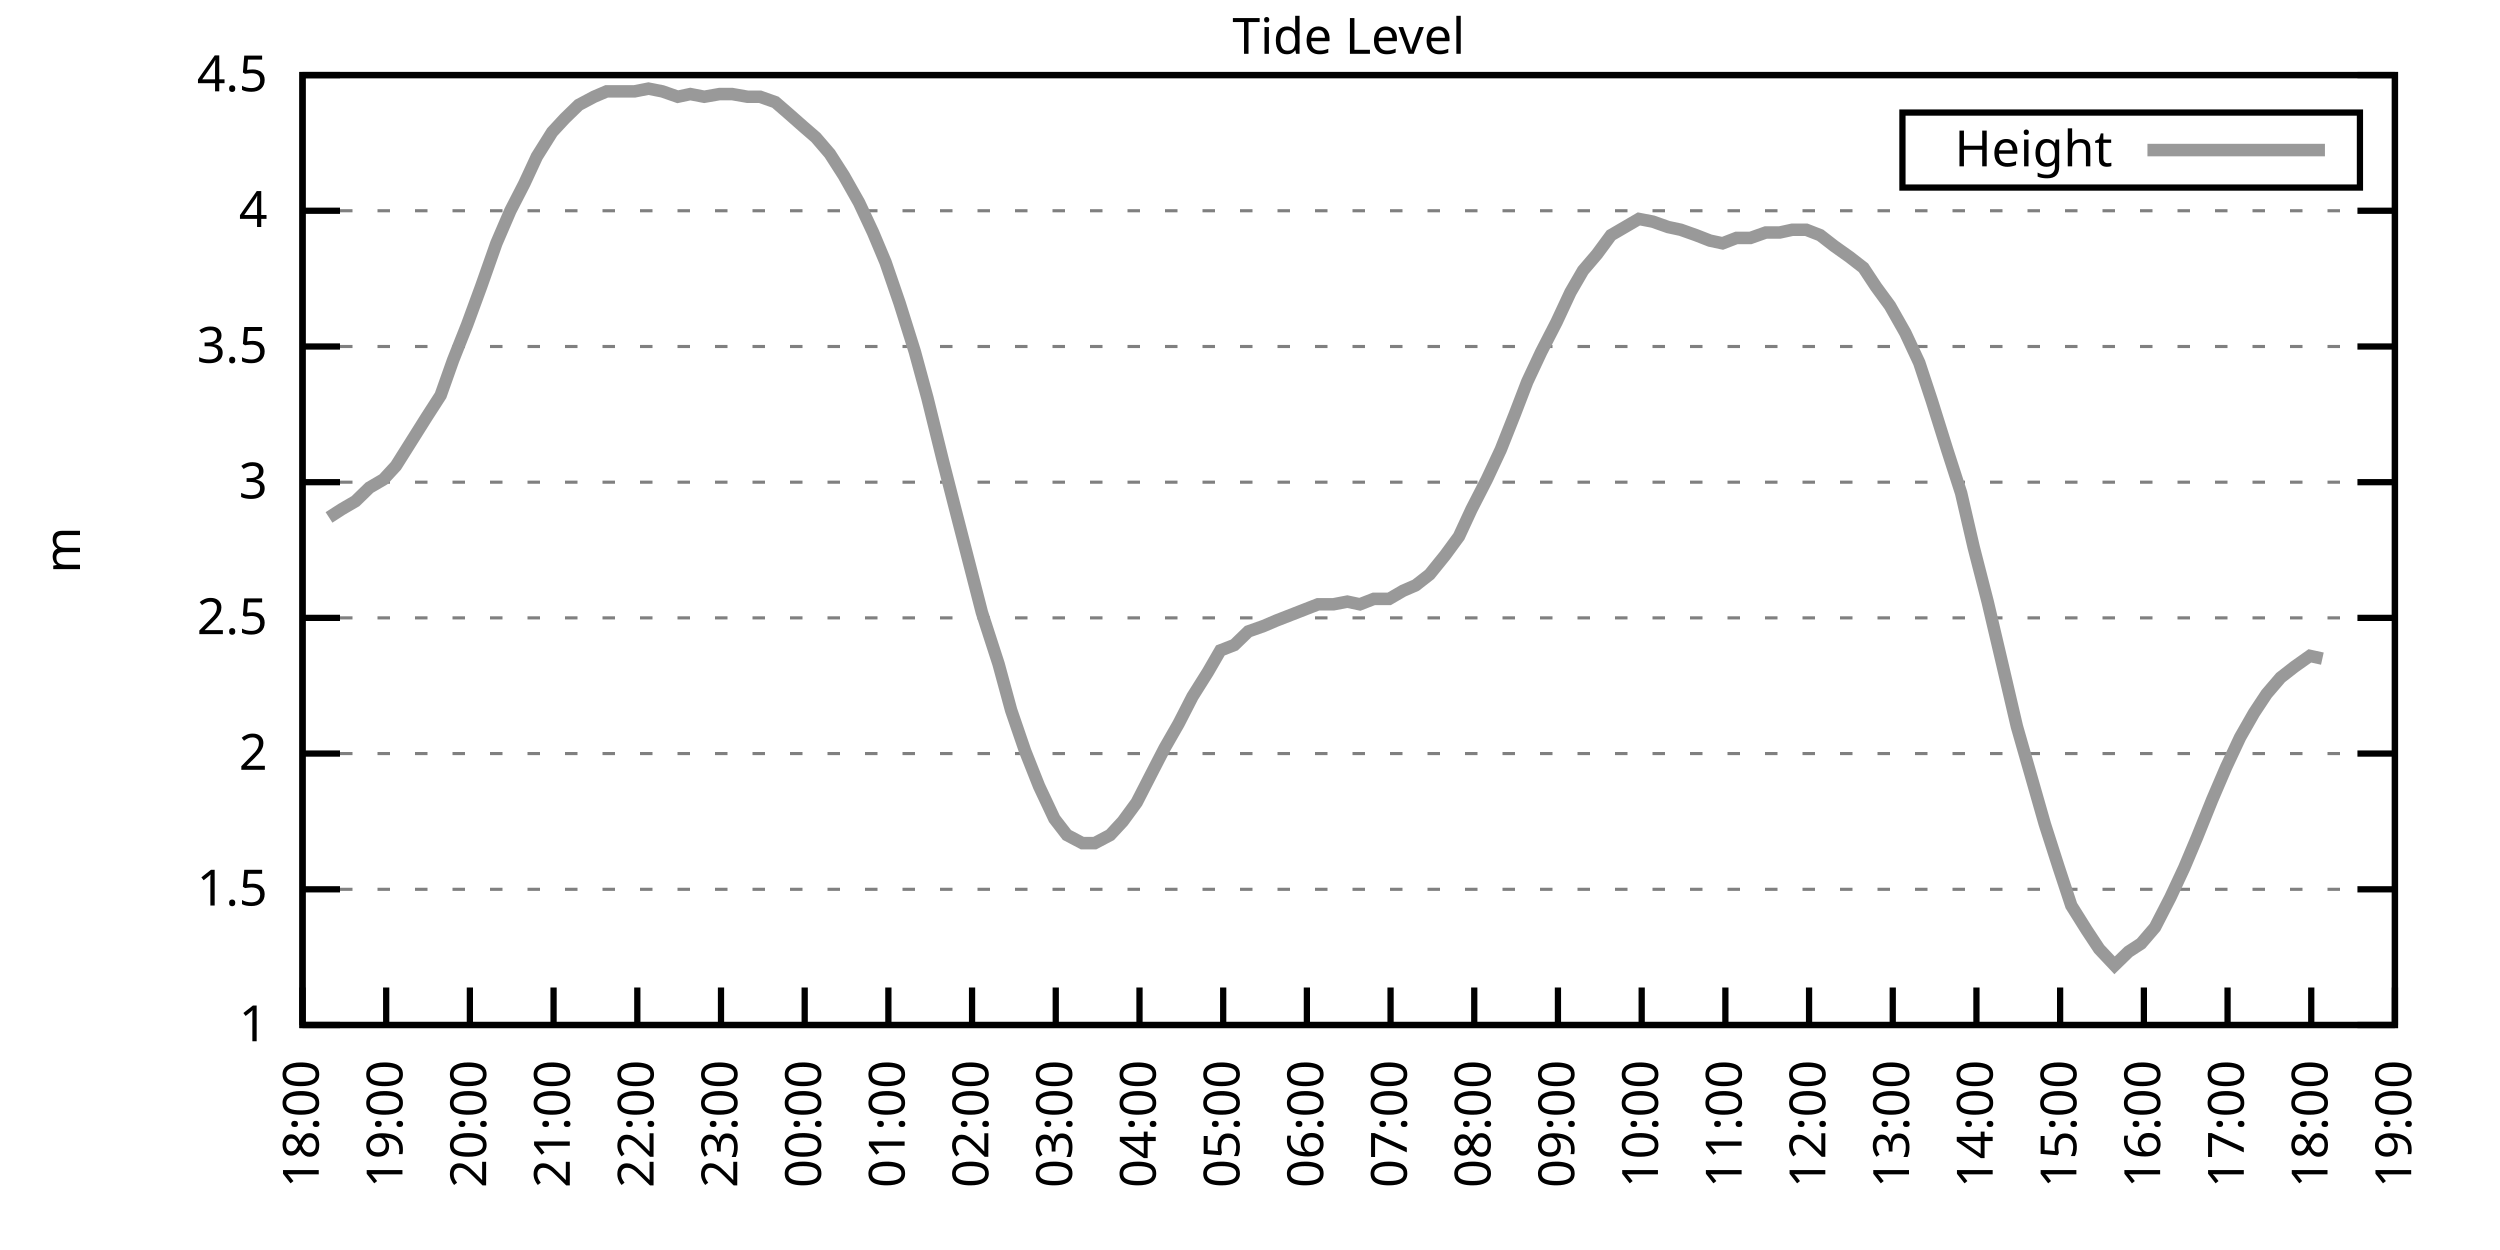
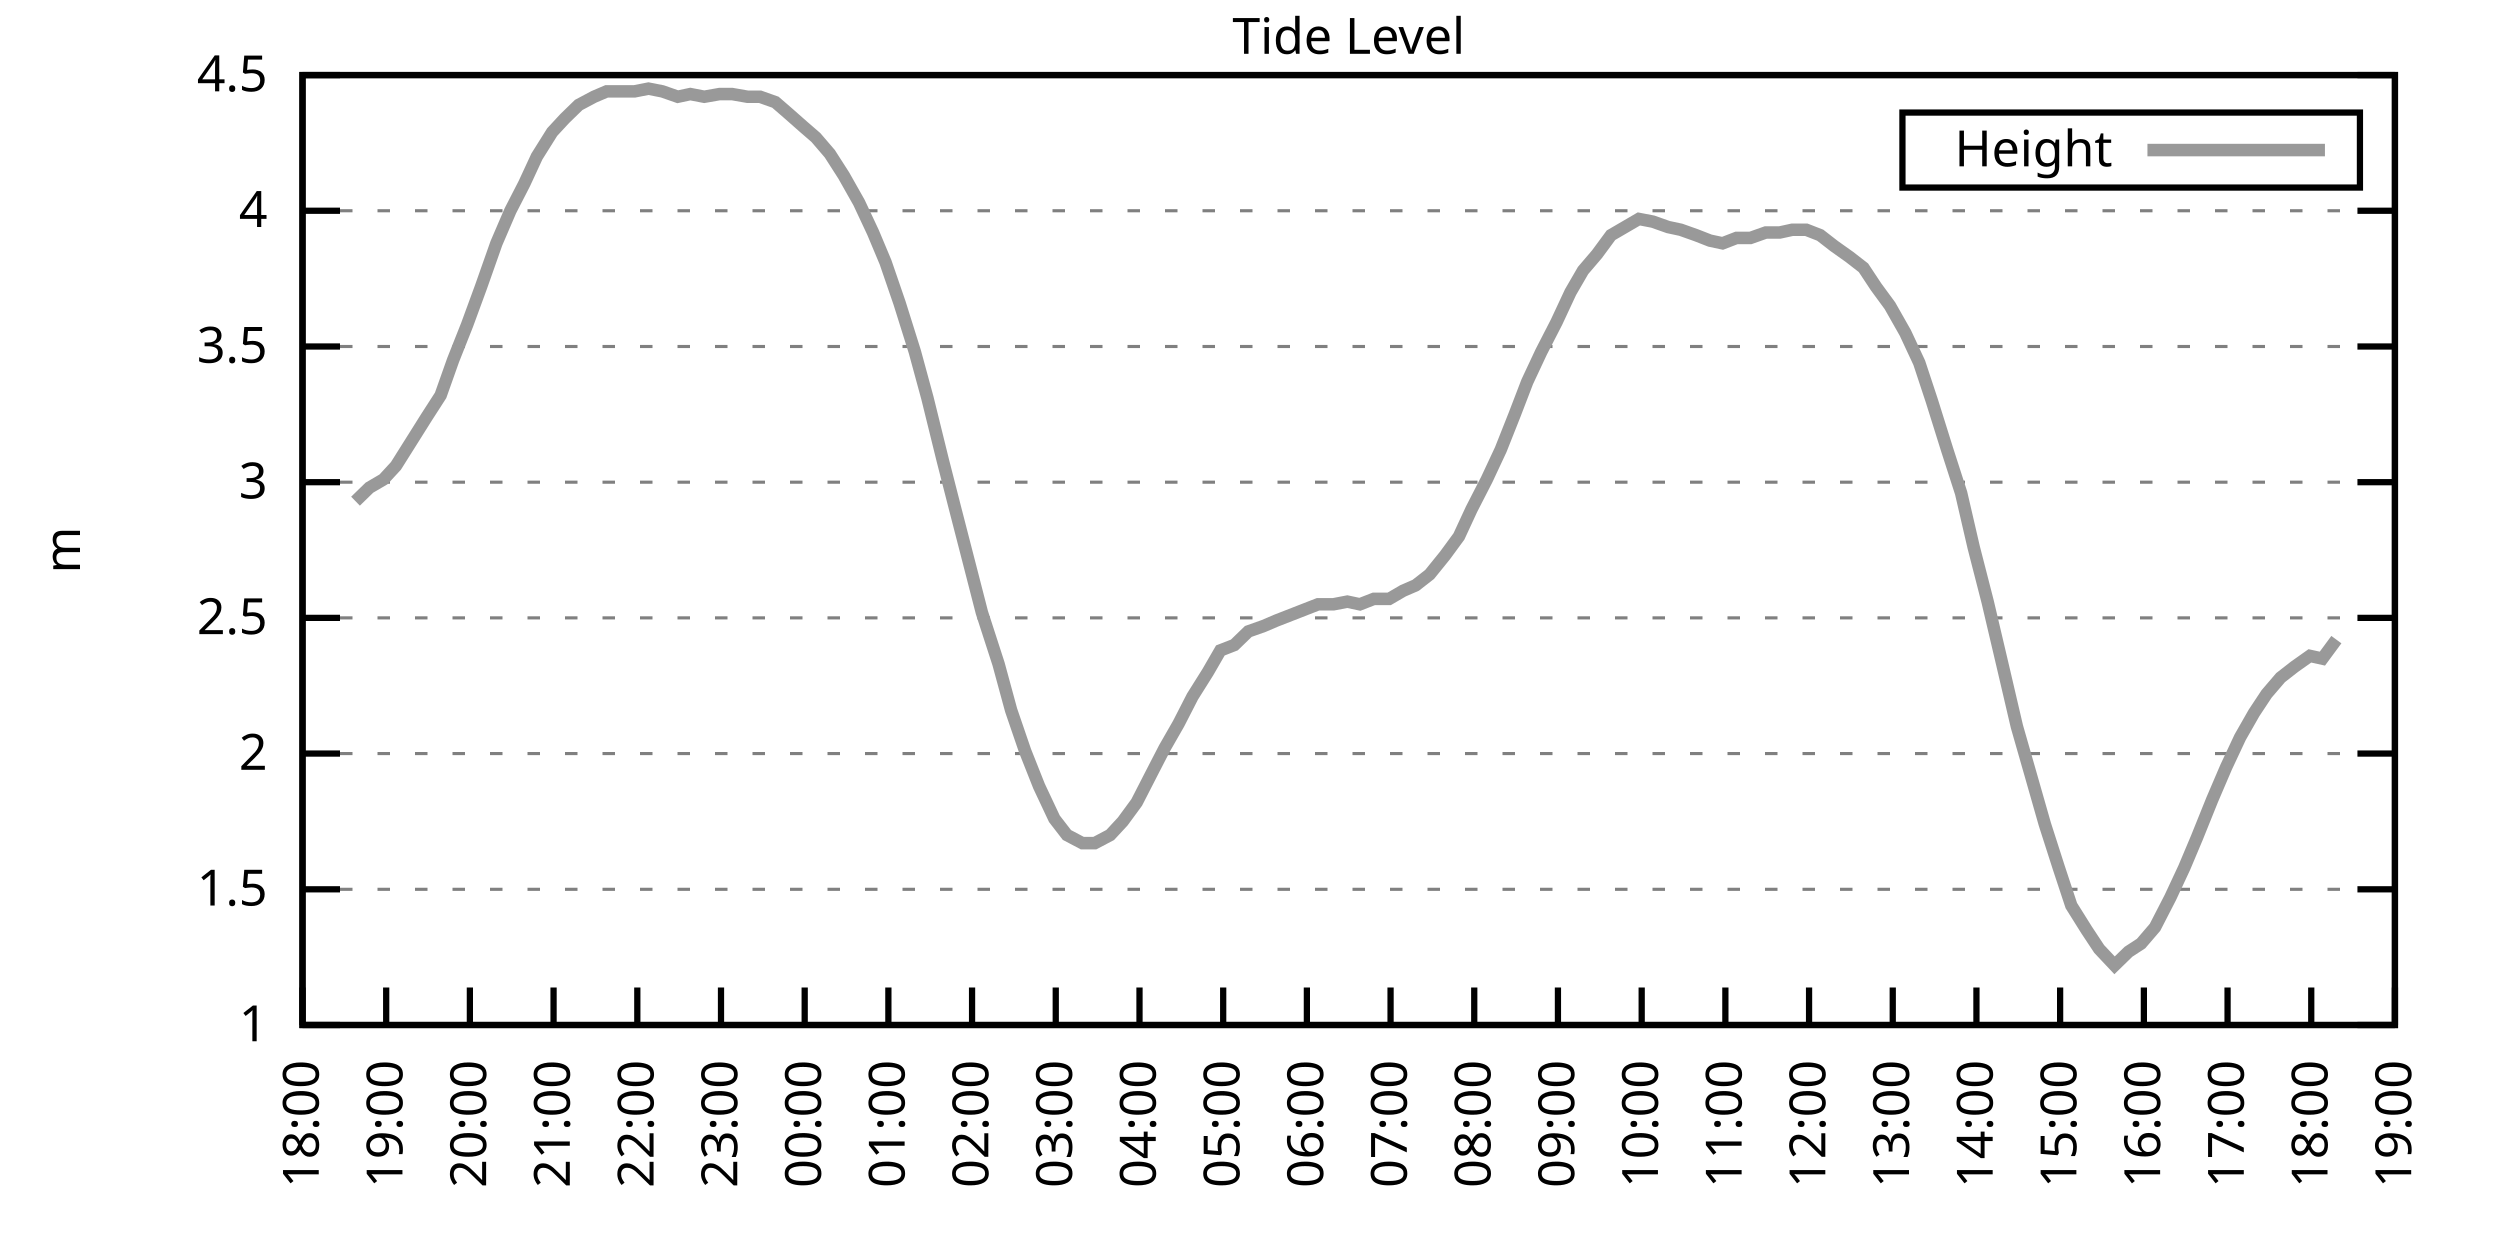
<svg xmlns="http://www.w3.org/2000/svg" xmlns:xlink="http://www.w3.org/1999/xlink" width="400" height="200" viewBox="0 0 400 200">
  <g id="gnuplot_canvas">
    <rect x="0" y="0" width="400" height="200" fill="none" />
    <defs>
      <circle id="gpDot" r="0.5" stroke-width="0.5" stroke="currentColor" />
      <path id="gpPt0" stroke-width="0.333" stroke="currentColor" d="M-1,0 h2 M0,-1 v2" />
      <path id="gpPt1" stroke-width="0.333" stroke="currentColor" d="M-1,-1 L1,1 M1,-1 L-1,1" />
      <path id="gpPt2" stroke-width="0.333" stroke="currentColor" d="M-1,0 L1,0 M0,-1 L0,1 M-1,-1 L1,1 M-1,1 L1,-1" />
      <rect id="gpPt3" stroke-width="0.333" stroke="currentColor" x="-1" y="-1" width="2" height="2" />
      <rect id="gpPt4" stroke-width="0.333" stroke="currentColor" fill="currentColor" x="-1" y="-1" width="2" height="2" />
      <circle id="gpPt5" stroke-width="0.333" stroke="currentColor" cx="0" cy="0" r="1" />
      <use xlink:href="#gpPt5" id="gpPt6" fill="currentColor" stroke="none" />
      <path id="gpPt7" stroke-width="0.333" stroke="currentColor" d="M0,-1.33 L-1.33,0.67 L1.33,0.67 z" />
      <use xlink:href="#gpPt7" id="gpPt8" fill="currentColor" stroke="none" />
      <use xlink:href="#gpPt7" id="gpPt9" stroke="currentColor" transform="rotate(180)" />
      <use xlink:href="#gpPt9" id="gpPt10" fill="currentColor" stroke="none" />
      <use xlink:href="#gpPt3" id="gpPt11" stroke="currentColor" transform="rotate(45)" />
      <use xlink:href="#gpPt11" id="gpPt12" fill="currentColor" stroke="none" />
      <path id="gpPt13" stroke-width="0.333" stroke="currentColor" d="M0,1.330 L1.265,0.411 L0.782,-1.067 L-0.782,-1.076 L-1.265,0.411 z" />
      <use xlink:href="#gpPt13" id="gpPt14" fill="currentColor" stroke="none" />
      <filter id="textbox" filterUnits="objectBoundingBox" x="0" y="0" height="1" width="1">
        <feFlood flood-color="white" flood-opacity="1" result="bgnd" />
        <feComposite in="SourceGraphic" in2="bgnd" operator="atop" />
      </filter>
      <filter id="greybox" filterUnits="objectBoundingBox" x="0" y="0" height="1" width="1">
        <feFlood flood-color="lightgrey" flood-opacity="1" result="grey" />
        <feComposite in="SourceGraphic" in2="grey" operator="atop" />
      </filter>
    </defs>
    <g fill="none" color="white" stroke="currentColor" stroke-width="1.00" stroke-linecap="butt" stroke-linejoin="miter">
</g>
    <g fill="none" color="black" stroke="currentColor" stroke-width="1.00" stroke-linecap="butt" stroke-linejoin="miter">
      <g stroke="none" shape-rendering="crispEdges">
        <polygon fill="rgb(255, 255, 255)" points="48.40,164.00 383.18,164.00 383.18,12.02 48.40,12.02 " />
      </g>
    </g>
    <g fill="none" color="black" stroke="currentColor" stroke-width="1.00" stroke-linecap="butt" stroke-linejoin="miter">
</g>
    <g fill="none" color="black" stroke="black" stroke-width="0.50" stroke-linecap="butt" stroke-linejoin="miter">
</g>
    <g fill="none" color="gray" stroke="currentColor" stroke-width="0.50" stroke-linecap="butt" stroke-linejoin="miter">
      <path stroke="gray" stroke-dasharray="2,4" class="gridline" d="M48.40,164.00 L383.19,164.00  " />
    </g>
    <g fill="none" color="gray" stroke="gray" stroke-width="1.00" stroke-linecap="butt" stroke-linejoin="miter">
</g>
    <g fill="none" color="black" stroke="currentColor" stroke-width="1.00" stroke-linecap="butt" stroke-linejoin="miter">
      <path stroke="black" d="M48.40,164.00 L54.40,164.00 M383.19,164.00 L377.19,164.00  " />
      <g transform="translate(42.80,166.60)" stroke="none" fill="black" font-family="Sans" font-size="8.00" text-anchor="end">
        <text>
          <tspan font-family="Sans"> 1</tspan>
        </text>
      </g>
    </g>
    <g fill="none" color="black" stroke="currentColor" stroke-width="1.00" stroke-linecap="butt" stroke-linejoin="miter">
</g>
    <g fill="none" color="black" stroke="black" stroke-width="0.50" stroke-linecap="butt" stroke-linejoin="miter">
</g>
    <g fill="none" color="gray" stroke="currentColor" stroke-width="0.50" stroke-linecap="butt" stroke-linejoin="miter">
      <path stroke="gray" stroke-dasharray="2,4" class="gridline" d="M48.40,142.29 L383.19,142.29  " />
    </g>
    <g fill="none" color="gray" stroke="gray" stroke-width="1.00" stroke-linecap="butt" stroke-linejoin="miter">
</g>
    <g fill="none" color="black" stroke="currentColor" stroke-width="1.00" stroke-linecap="butt" stroke-linejoin="miter">
      <path stroke="black" d="M48.40,142.29 L54.40,142.29 M383.19,142.29 L377.19,142.29  " />
      <g transform="translate(42.80,144.89)" stroke="none" fill="black" font-family="Sans" font-size="8.00" text-anchor="end">
        <text>
          <tspan font-family="Sans"> 1.5</tspan>
        </text>
      </g>
    </g>
    <g fill="none" color="black" stroke="currentColor" stroke-width="1.00" stroke-linecap="butt" stroke-linejoin="miter">
</g>
    <g fill="none" color="black" stroke="black" stroke-width="0.50" stroke-linecap="butt" stroke-linejoin="miter">
</g>
    <g fill="none" color="gray" stroke="currentColor" stroke-width="0.50" stroke-linecap="butt" stroke-linejoin="miter">
      <path stroke="gray" stroke-dasharray="2,4" class="gridline" d="M48.40,120.57 L383.19,120.57  " />
    </g>
    <g fill="none" color="gray" stroke="gray" stroke-width="1.00" stroke-linecap="butt" stroke-linejoin="miter">
</g>
    <g fill="none" color="black" stroke="currentColor" stroke-width="1.00" stroke-linecap="butt" stroke-linejoin="miter">
      <path stroke="black" d="M48.40,120.57 L54.40,120.57 M383.19,120.57 L377.19,120.57  " />
      <g transform="translate(42.80,123.17)" stroke="none" fill="black" font-family="Sans" font-size="8.00" text-anchor="end">
        <text>
          <tspan font-family="Sans"> 2</tspan>
        </text>
      </g>
    </g>
    <g fill="none" color="black" stroke="currentColor" stroke-width="1.00" stroke-linecap="butt" stroke-linejoin="miter">
</g>
    <g fill="none" color="black" stroke="black" stroke-width="0.50" stroke-linecap="butt" stroke-linejoin="miter">
</g>
    <g fill="none" color="gray" stroke="currentColor" stroke-width="0.50" stroke-linecap="butt" stroke-linejoin="miter">
      <path stroke="gray" stroke-dasharray="2,4" class="gridline" d="M48.40,98.86 L383.19,98.86  " />
    </g>
    <g fill="none" color="gray" stroke="gray" stroke-width="1.00" stroke-linecap="butt" stroke-linejoin="miter">
</g>
    <g fill="none" color="black" stroke="currentColor" stroke-width="1.00" stroke-linecap="butt" stroke-linejoin="miter">
      <path stroke="black" d="M48.40,98.86 L54.40,98.86 M383.19,98.86 L377.19,98.86  " />
      <g transform="translate(42.80,101.46)" stroke="none" fill="black" font-family="Sans" font-size="8.00" text-anchor="end">
        <text>
          <tspan font-family="Sans"> 2.5</tspan>
        </text>
      </g>
    </g>
    <g fill="none" color="black" stroke="currentColor" stroke-width="1.00" stroke-linecap="butt" stroke-linejoin="miter">
</g>
    <g fill="none" color="black" stroke="black" stroke-width="0.50" stroke-linecap="butt" stroke-linejoin="miter">
</g>
    <g fill="none" color="gray" stroke="currentColor" stroke-width="0.50" stroke-linecap="butt" stroke-linejoin="miter">
      <path stroke="gray" stroke-dasharray="2,4" class="gridline" d="M48.40,77.15 L383.19,77.15  " />
    </g>
    <g fill="none" color="gray" stroke="gray" stroke-width="1.00" stroke-linecap="butt" stroke-linejoin="miter">
</g>
    <g fill="none" color="black" stroke="currentColor" stroke-width="1.00" stroke-linecap="butt" stroke-linejoin="miter">
      <path stroke="black" d="M48.40,77.15 L54.40,77.15 M383.19,77.15 L377.19,77.15  " />
      <g transform="translate(42.80,79.75)" stroke="none" fill="black" font-family="Sans" font-size="8.00" text-anchor="end">
        <text>
          <tspan font-family="Sans"> 3</tspan>
        </text>
      </g>
    </g>
    <g fill="none" color="black" stroke="currentColor" stroke-width="1.00" stroke-linecap="butt" stroke-linejoin="miter">
</g>
    <g fill="none" color="black" stroke="black" stroke-width="0.50" stroke-linecap="butt" stroke-linejoin="miter">
</g>
    <g fill="none" color="gray" stroke="currentColor" stroke-width="0.50" stroke-linecap="butt" stroke-linejoin="miter">
      <path stroke="gray" stroke-dasharray="2,4" class="gridline" d="M48.40,55.44 L383.19,55.44  " />
    </g>
    <g fill="none" color="gray" stroke="gray" stroke-width="1.00" stroke-linecap="butt" stroke-linejoin="miter">
</g>
    <g fill="none" color="black" stroke="currentColor" stroke-width="1.00" stroke-linecap="butt" stroke-linejoin="miter">
      <path stroke="black" d="M48.40,55.44 L54.40,55.44 M383.19,55.44 L377.19,55.44  " />
      <g transform="translate(42.80,58.04)" stroke="none" fill="black" font-family="Sans" font-size="8.00" text-anchor="end">
        <text>
          <tspan font-family="Sans"> 3.5</tspan>
        </text>
      </g>
    </g>
    <g fill="none" color="black" stroke="currentColor" stroke-width="1.00" stroke-linecap="butt" stroke-linejoin="miter">
</g>
    <g fill="none" color="black" stroke="black" stroke-width="0.50" stroke-linecap="butt" stroke-linejoin="miter">
</g>
    <g fill="none" color="gray" stroke="currentColor" stroke-width="0.50" stroke-linecap="butt" stroke-linejoin="miter">
      <path stroke="gray" stroke-dasharray="2,4" class="gridline" d="M48.40,33.72 L383.19,33.72  " />
    </g>
    <g fill="none" color="gray" stroke="gray" stroke-width="1.00" stroke-linecap="butt" stroke-linejoin="miter">
</g>
    <g fill="none" color="black" stroke="currentColor" stroke-width="1.00" stroke-linecap="butt" stroke-linejoin="miter">
      <path stroke="black" d="M48.40,33.72 L54.40,33.72 M383.19,33.72 L377.19,33.72  " />
      <g transform="translate(42.80,36.32)" stroke="none" fill="black" font-family="Sans" font-size="8.00" text-anchor="end">
        <text>
          <tspan font-family="Sans"> 4</tspan>
        </text>
      </g>
    </g>
    <g fill="none" color="black" stroke="currentColor" stroke-width="1.00" stroke-linecap="butt" stroke-linejoin="miter">
</g>
    <g fill="none" color="black" stroke="black" stroke-width="0.50" stroke-linecap="butt" stroke-linejoin="miter">
</g>
    <g fill="none" color="gray" stroke="currentColor" stroke-width="0.50" stroke-linecap="butt" stroke-linejoin="miter">
      <path stroke="gray" stroke-dasharray="2,4" class="gridline" d="M48.40,12.01 L383.19,12.01  " />
    </g>
    <g fill="none" color="gray" stroke="gray" stroke-width="1.00" stroke-linecap="butt" stroke-linejoin="miter">
</g>
    <g fill="none" color="black" stroke="currentColor" stroke-width="1.00" stroke-linecap="butt" stroke-linejoin="miter">
      <path stroke="black" d="M48.40,12.01 L54.40,12.01 M383.19,12.01 L377.19,12.01  " />
      <g transform="translate(42.80,14.61)" stroke="none" fill="black" font-family="Sans" font-size="8.00" text-anchor="end">
        <text>
          <tspan font-family="Sans"> 4.5</tspan>
        </text>
      </g>
    </g>
    <g fill="none" color="black" stroke="currentColor" stroke-width="1.00" stroke-linecap="butt" stroke-linejoin="miter">
      <path stroke="black" d="M48.40,164.00 L48.40,158.00  " />
      <g transform="translate(51.00,169.60) rotate(270.00)" stroke="none" fill="black" font-family="Sans" font-size="8.00" text-anchor="end">
        <text>
          <tspan font-family="Sans">18:00</tspan>
        </text>
      </g>
    </g>
    <g fill="none" color="black" stroke="currentColor" stroke-width="1.00" stroke-linecap="butt" stroke-linejoin="miter">
      <path stroke="black" d="M61.79,164.00 L61.79,158.00  " />
      <g transform="translate(64.39,169.60) rotate(270.00)" stroke="none" fill="black" font-family="Sans" font-size="8.00" text-anchor="end">
        <text>
          <tspan font-family="Sans">19:00</tspan>
        </text>
      </g>
    </g>
    <g fill="none" color="black" stroke="currentColor" stroke-width="1.00" stroke-linecap="butt" stroke-linejoin="miter">
      <path stroke="black" d="M75.18,164.00 L75.18,158.00  " />
      <g transform="translate(77.78,169.60) rotate(270.00)" stroke="none" fill="black" font-family="Sans" font-size="8.00" text-anchor="end">
        <text>
          <tspan font-family="Sans">20:00</tspan>
        </text>
      </g>
    </g>
    <g fill="none" color="black" stroke="currentColor" stroke-width="1.00" stroke-linecap="butt" stroke-linejoin="miter">
      <path stroke="black" d="M88.57,164.00 L88.57,158.00  " />
      <g transform="translate(91.17,169.60) rotate(270.00)" stroke="none" fill="black" font-family="Sans" font-size="8.00" text-anchor="end">
        <text>
          <tspan font-family="Sans">21:00</tspan>
        </text>
      </g>
    </g>
    <g fill="none" color="black" stroke="currentColor" stroke-width="1.00" stroke-linecap="butt" stroke-linejoin="miter">
      <path stroke="black" d="M101.97,164.00 L101.97,158.00  " />
      <g transform="translate(104.57,169.60) rotate(270.00)" stroke="none" fill="black" font-family="Sans" font-size="8.00" text-anchor="end">
        <text>
          <tspan font-family="Sans">22:00</tspan>
        </text>
      </g>
    </g>
    <g fill="none" color="black" stroke="currentColor" stroke-width="1.00" stroke-linecap="butt" stroke-linejoin="miter">
      <path stroke="black" d="M115.36,164.00 L115.36,158.00  " />
      <g transform="translate(117.96,169.60) rotate(270.00)" stroke="none" fill="black" font-family="Sans" font-size="8.00" text-anchor="end">
        <text>
          <tspan font-family="Sans">23:00</tspan>
        </text>
      </g>
    </g>
    <g fill="none" color="black" stroke="currentColor" stroke-width="1.00" stroke-linecap="butt" stroke-linejoin="miter">
      <path stroke="black" d="M128.75,164.00 L128.75,158.00  " />
      <g transform="translate(131.35,169.60) rotate(270.00)" stroke="none" fill="black" font-family="Sans" font-size="8.00" text-anchor="end">
        <text>
          <tspan font-family="Sans">00:00</tspan>
        </text>
      </g>
    </g>
    <g fill="none" color="black" stroke="currentColor" stroke-width="1.00" stroke-linecap="butt" stroke-linejoin="miter">
      <path stroke="black" d="M142.14,164.00 L142.14,158.00  " />
      <g transform="translate(144.74,169.60) rotate(270.00)" stroke="none" fill="black" font-family="Sans" font-size="8.00" text-anchor="end">
        <text>
          <tspan font-family="Sans">01:00</tspan>
        </text>
      </g>
    </g>
    <g fill="none" color="black" stroke="currentColor" stroke-width="1.00" stroke-linecap="butt" stroke-linejoin="miter">
      <path stroke="black" d="M155.53,164.00 L155.53,158.00  " />
      <g transform="translate(158.13,169.60) rotate(270.00)" stroke="none" fill="black" font-family="Sans" font-size="8.00" text-anchor="end">
        <text>
          <tspan font-family="Sans">02:00</tspan>
        </text>
      </g>
    </g>
    <g fill="none" color="black" stroke="currentColor" stroke-width="1.00" stroke-linecap="butt" stroke-linejoin="miter">
      <path stroke="black" d="M168.92,164.00 L168.92,158.00  " />
      <g transform="translate(171.52,169.60) rotate(270.00)" stroke="none" fill="black" font-family="Sans" font-size="8.00" text-anchor="end">
        <text>
          <tspan font-family="Sans">03:00</tspan>
        </text>
      </g>
    </g>
    <g fill="none" color="black" stroke="currentColor" stroke-width="1.00" stroke-linecap="butt" stroke-linejoin="miter">
      <path stroke="black" d="M182.32,164.00 L182.32,158.00  " />
      <g transform="translate(184.92,169.60) rotate(270.00)" stroke="none" fill="black" font-family="Sans" font-size="8.00" text-anchor="end">
        <text>
          <tspan font-family="Sans">04:00</tspan>
        </text>
      </g>
    </g>
    <g fill="none" color="black" stroke="currentColor" stroke-width="1.00" stroke-linecap="butt" stroke-linejoin="miter">
      <path stroke="black" d="M195.71,164.00 L195.71,158.00  " />
      <g transform="translate(198.31,169.60) rotate(270.00)" stroke="none" fill="black" font-family="Sans" font-size="8.00" text-anchor="end">
        <text>
          <tspan font-family="Sans">05:00</tspan>
        </text>
      </g>
    </g>
    <g fill="none" color="black" stroke="currentColor" stroke-width="1.00" stroke-linecap="butt" stroke-linejoin="miter">
      <path stroke="black" d="M209.10,164.00 L209.10,158.00  " />
      <g transform="translate(211.70,169.60) rotate(270.00)" stroke="none" fill="black" font-family="Sans" font-size="8.00" text-anchor="end">
        <text>
          <tspan font-family="Sans">06:00</tspan>
        </text>
      </g>
    </g>
    <g fill="none" color="black" stroke="currentColor" stroke-width="1.00" stroke-linecap="butt" stroke-linejoin="miter">
      <path stroke="black" d="M222.49,164.00 L222.49,158.00  " />
      <g transform="translate(225.09,169.60) rotate(270.00)" stroke="none" fill="black" font-family="Sans" font-size="8.00" text-anchor="end">
        <text>
          <tspan font-family="Sans">07:00</tspan>
        </text>
      </g>
    </g>
    <g fill="none" color="black" stroke="currentColor" stroke-width="1.00" stroke-linecap="butt" stroke-linejoin="miter">
      <path stroke="black" d="M235.88,164.00 L235.88,158.00  " />
      <g transform="translate(238.48,169.60) rotate(270.00)" stroke="none" fill="black" font-family="Sans" font-size="8.00" text-anchor="end">
        <text>
          <tspan font-family="Sans">08:00</tspan>
        </text>
      </g>
    </g>
    <g fill="none" color="black" stroke="currentColor" stroke-width="1.00" stroke-linecap="butt" stroke-linejoin="miter">
      <path stroke="black" d="M249.27,164.00 L249.27,158.00  " />
      <g transform="translate(251.87,169.60) rotate(270.00)" stroke="none" fill="black" font-family="Sans" font-size="8.00" text-anchor="end">
        <text>
          <tspan font-family="Sans">09:00</tspan>
        </text>
      </g>
    </g>
    <g fill="none" color="black" stroke="currentColor" stroke-width="1.00" stroke-linecap="butt" stroke-linejoin="miter">
      <path stroke="black" d="M262.67,164.00 L262.67,158.00  " />
      <g transform="translate(265.27,169.60) rotate(270.00)" stroke="none" fill="black" font-family="Sans" font-size="8.00" text-anchor="end">
        <text>
          <tspan font-family="Sans">10:00</tspan>
        </text>
      </g>
    </g>
    <g fill="none" color="black" stroke="currentColor" stroke-width="1.00" stroke-linecap="butt" stroke-linejoin="miter">
      <path stroke="black" d="M276.06,164.00 L276.06,158.00  " />
      <g transform="translate(278.66,169.60) rotate(270.00)" stroke="none" fill="black" font-family="Sans" font-size="8.00" text-anchor="end">
        <text>
          <tspan font-family="Sans">11:00</tspan>
        </text>
      </g>
    </g>
    <g fill="none" color="black" stroke="currentColor" stroke-width="1.00" stroke-linecap="butt" stroke-linejoin="miter">
      <path stroke="black" d="M289.45,164.00 L289.45,158.00  " />
      <g transform="translate(292.05,169.60) rotate(270.00)" stroke="none" fill="black" font-family="Sans" font-size="8.00" text-anchor="end">
        <text>
          <tspan font-family="Sans">12:00</tspan>
        </text>
      </g>
    </g>
    <g fill="none" color="black" stroke="currentColor" stroke-width="1.00" stroke-linecap="butt" stroke-linejoin="miter">
      <path stroke="black" d="M302.84,164.00 L302.84,158.00  " />
      <g transform="translate(305.44,169.60) rotate(270.00)" stroke="none" fill="black" font-family="Sans" font-size="8.00" text-anchor="end">
        <text>
          <tspan font-family="Sans">13:00</tspan>
        </text>
      </g>
    </g>
    <g fill="none" color="black" stroke="currentColor" stroke-width="1.00" stroke-linecap="butt" stroke-linejoin="miter">
      <path stroke="black" d="M316.23,164.00 L316.23,158.00  " />
      <g transform="translate(318.83,169.60) rotate(270.00)" stroke="none" fill="black" font-family="Sans" font-size="8.00" text-anchor="end">
        <text>
          <tspan font-family="Sans">14:00</tspan>
        </text>
      </g>
    </g>
    <g fill="none" color="black" stroke="currentColor" stroke-width="1.00" stroke-linecap="butt" stroke-linejoin="miter">
      <path stroke="black" d="M329.62,164.00 L329.62,158.00  " />
      <g transform="translate(332.22,169.60) rotate(270.00)" stroke="none" fill="black" font-family="Sans" font-size="8.00" text-anchor="end">
        <text>
          <tspan font-family="Sans">15:00</tspan>
        </text>
      </g>
    </g>
    <g fill="none" color="black" stroke="currentColor" stroke-width="1.00" stroke-linecap="butt" stroke-linejoin="miter">
      <path stroke="black" d="M343.02,164.00 L343.02,158.00  " />
      <g transform="translate(345.62,169.60) rotate(270.00)" stroke="none" fill="black" font-family="Sans" font-size="8.00" text-anchor="end">
        <text>
          <tspan font-family="Sans">16:00</tspan>
        </text>
      </g>
    </g>
    <g fill="none" color="black" stroke="currentColor" stroke-width="1.00" stroke-linecap="butt" stroke-linejoin="miter">
      <path stroke="black" d="M356.41,164.00 L356.41,158.00  " />
      <g transform="translate(359.01,169.60) rotate(270.00)" stroke="none" fill="black" font-family="Sans" font-size="8.00" text-anchor="end">
        <text>
          <tspan font-family="Sans">17:00</tspan>
        </text>
      </g>
    </g>
    <g fill="none" color="black" stroke="currentColor" stroke-width="1.00" stroke-linecap="butt" stroke-linejoin="miter">
      <path stroke="black" d="M369.80,164.00 L369.80,158.00  " />
      <g transform="translate(372.40,169.60) rotate(270.00)" stroke="none" fill="black" font-family="Sans" font-size="8.00" text-anchor="end">
        <text>
          <tspan font-family="Sans">18:00</tspan>
        </text>
      </g>
    </g>
    <g fill="none" color="black" stroke="currentColor" stroke-width="1.00" stroke-linecap="butt" stroke-linejoin="miter">
      <path stroke="black" d="M383.19,164.00 L383.19,158.00  " />
      <g transform="translate(385.79,169.60) rotate(270.00)" stroke="none" fill="black" font-family="Sans" font-size="8.00" text-anchor="end">
        <text>
          <tspan font-family="Sans">19:00</tspan>
        </text>
      </g>
    </g>
    <g fill="none" color="black" stroke="currentColor" stroke-width="1.00" stroke-linecap="butt" stroke-linejoin="miter">
</g>
    <g fill="none" color="black" stroke="currentColor" stroke-width="1.00" stroke-linecap="butt" stroke-linejoin="miter">
      <path stroke="black" d="M48.40,12.01 L48.40,164.00 L383.19,164.00 L383.19,12.01 L48.40,12.01 Z  " />
    </g>
    <g fill="none" color="black" stroke="currentColor" stroke-width="1.00" stroke-linecap="butt" stroke-linejoin="miter">
</g>
    <g fill="none" color="black" stroke="currentColor" stroke-width="1.00" stroke-linecap="butt" stroke-linejoin="miter">
      <path stroke="black" d="M304.39,30.01 L304.39,18.01 L377.59,18.01 L377.59,30.01 L304.39,30.01 Z  " />
    </g>
    <g id="Tide_level_plot_1">
      <g fill="none" color="white" stroke="black" stroke-width="2.00" stroke-linecap="butt" stroke-linejoin="miter">
</g>
      <g fill="none" color="black" stroke="currentColor" stroke-width="2.00" stroke-linecap="butt" stroke-linejoin="miter">
        <g transform="translate(337.99,26.61)" stroke="none" fill="black" font-family="Sans" font-size="8.00" text-anchor="end">
          <text>
            <tspan font-family="Sans">Height</tspan>
          </text>
        </g>
      </g>
      <g fill="none" color="black" stroke="currentColor" stroke-width="2.00" stroke-linecap="butt" stroke-linejoin="miter">
-         <path stroke="rgb(153, 153, 153)" d="M343.59,24.01 L371.99,24.01 M52.64,82.79 L54.65,81.49 L56.88,80.19 L59.11,78.02 L61.35,76.71 L63.35,74.54   L65.81,70.63 L68.26,66.73 L70.50,63.25 L72.50,57.61 L74.74,51.96 L76.97,45.88 L79.42,38.93 L81.66,33.72   L83.89,29.38 L85.90,25.04 L88.35,21.13 L90.36,18.96 L92.59,16.79 L95.05,15.48 L97.06,14.62 L99.51,14.62   L101.52,14.62 L103.75,14.18 L105.98,14.62 L108.44,15.48 L110.45,15.05 L112.68,15.48 L115.13,15.05 L117.14,15.05   L119.60,15.48 L121.61,15.48 L124.06,16.35 L126.07,18.09 L128.53,20.26 L130.54,22.00 L132.77,24.60 L135.00,28.08   L137.45,32.42 L139.69,37.20 L141.69,41.97 L143.93,48.49 L146.38,56.30 L148.39,63.69 L150.85,73.67 L152.85,81.49   L155.09,90.18 L157.10,97.99 L159.77,106.24 L161.78,113.63 L164.01,120.14 L166.25,125.79 L168.70,131.00 L170.71,133.60   L173.17,134.90 L175.17,134.90 L177.63,133.60 L179.64,131.43 L181.87,128.39 L184.32,123.61 L186.33,119.71 L188.57,115.80   L190.80,111.45 L193.25,107.55 L195.26,104.07 L197.49,103.20 L199.73,101.03 L202.18,100.16 L204.19,99.30 L206.42,98.43   L208.65,97.56 L210.88,96.69 L213.34,96.69 L215.57,96.26 L217.58,96.69 L219.81,95.82 L222.27,95.82 L224.50,94.52   L226.51,93.65 L228.74,91.91 L231.20,88.87 L233.43,85.83 L235.44,81.49 L237.89,76.71 L240.12,71.94 L242.36,66.29   L244.36,61.08 L246.60,56.30 L249.05,51.53 L251.28,46.75 L253.29,43.28 L255.52,40.67 L257.76,37.63 L259.99,36.33   L262.22,35.03 L264.45,35.46 L266.91,36.33 L268.92,36.76 L271.37,37.63 L273.60,38.50 L275.61,38.93 L277.84,38.07   L280.07,38.07 L282.53,37.20 L284.76,37.20 L286.77,36.76 L289.00,36.76 L291.23,37.63 L293.47,39.37 L295.92,41.11   L298.15,42.84 L300.16,45.88 L302.39,48.92 L304.85,53.26 L307.08,58.04 L309.09,64.12 L311.54,71.94 L313.78,78.89   L315.79,87.57 L318.02,96.26 L320.47,106.68 L322.70,116.23 L324.94,124.05 L327.17,131.86 L329.40,138.81 L331.41,144.89   L333.86,148.80 L335.87,151.84 L338.33,154.45 L340.56,152.28 L342.57,150.97 L344.80,148.37 L347.26,143.59 L349.49,138.81   L351.50,134.04 L353.95,127.96 L356.18,122.75 L358.42,117.97 L360.65,114.06 L362.66,111.02 L364.89,108.42 L367.12,106.68   L369.58,104.94 L371.58,105.38  " />
+         <path stroke="rgb(153, 153, 153)" d="M343.59,24.01 L371.99,24.01 M56.88,80.19 L59.11,78.02 L61.35,76.71 L63.35,74.54 L65.81,70.63 L68.26,66.73   L70.50,63.25 L72.50,57.61 L74.74,51.96 L76.97,45.88 L79.42,38.93 L81.66,33.72 L83.89,29.38 L85.90,25.04   L88.35,21.13 L90.36,18.96 L92.59,16.79 L95.05,15.48 L97.06,14.62 L99.51,14.62 L101.52,14.62 L103.75,14.18   L105.98,14.62 L108.44,15.48 L110.45,15.05 L112.68,15.48 L115.13,15.05 L117.14,15.05 L119.60,15.48 L121.61,15.48   L124.06,16.35 L126.07,18.09 L128.53,20.26 L130.54,22.00 L132.77,24.60 L135.00,28.08 L137.45,32.42 L139.69,37.20   L141.69,41.97 L143.93,48.49 L146.38,56.30 L148.39,63.69 L150.85,73.67 L152.85,81.49 L155.09,90.18 L157.10,97.99   L159.77,106.24 L161.78,113.63 L164.01,120.14 L166.25,125.79 L168.70,131.00 L170.71,133.60 L173.17,134.90 L175.17,134.90   L177.63,133.60 L179.64,131.43 L181.87,128.39 L184.32,123.61 L186.33,119.71 L188.57,115.80 L190.80,111.45 L193.25,107.55   L195.26,104.07 L197.49,103.20 L199.73,101.03 L202.18,100.16 L204.19,99.30 L206.42,98.43 L208.65,97.56 L210.88,96.69   L213.34,96.69 L215.57,96.26 L217.58,96.69 L219.81,95.82 L222.27,95.82 L224.50,94.52 L226.51,93.65 L228.74,91.91   L231.20,88.87 L233.43,85.83 L235.44,81.49 L237.89,76.71 L240.12,71.94 L242.36,66.29 L244.36,61.08 L246.60,56.30   L249.05,51.53 L251.28,46.75 L253.29,43.28 L255.52,40.67 L257.76,37.63 L259.99,36.33 L262.22,35.03 L264.45,35.46   L266.91,36.33 L268.92,36.76 L271.37,37.63 L273.60,38.50 L275.61,38.93 L277.84,38.07 L280.07,38.07 L282.53,37.20   L284.76,37.20 L286.77,36.76 L289.00,36.76 L291.23,37.63 L293.47,39.37 L295.92,41.11 L298.15,42.84 L300.16,45.88   L302.39,48.92 L304.85,53.26 L307.08,58.04 L309.09,64.12 L311.54,71.94 L313.78,78.89 L315.79,87.57 L318.02,96.26   L320.47,106.68 L322.70,116.23 L324.94,124.05 L327.17,131.86 L329.40,138.81 L331.41,144.89 L333.86,148.80 L335.87,151.84   L338.33,154.45 L340.56,152.28 L342.57,150.97 L344.80,148.37 L347.26,143.59 L349.49,138.81 L351.50,134.04 L353.95,127.96   L356.18,122.75 L358.42,117.97 L360.65,114.06 L362.66,111.02 L364.89,108.42 L367.12,106.68 L369.58,104.94 L371.58,105.38   L373.82,102.34  " />
      </g>
    </g>
    <g fill="none" color="black" stroke="currentColor" stroke-width="2.00" stroke-linecap="butt" stroke-linejoin="miter">
</g>
    <g fill="none" color="black" stroke="black" stroke-width="1.00" stroke-linecap="butt" stroke-linejoin="miter">
</g>
    <g fill="none" color="black" stroke="currentColor" stroke-width="1.00" stroke-linecap="butt" stroke-linejoin="miter">
      <path stroke="black" d="M48.40,12.01 L48.40,164.00 L383.19,164.00 L383.19,12.01 L48.40,12.01 Z  " />
      <g transform="translate(12.80,88.01) rotate(270.00)" stroke="none" fill="black" font-family="Sans" font-size="8.00" text-anchor="middle">
        <text>
          <tspan font-family="Sans">m</tspan>
        </text>
      </g>
    </g>
    <g fill="none" color="black" stroke="currentColor" stroke-width="1.00" stroke-linecap="butt" stroke-linejoin="miter">
</g>
    <g fill="none" color="black" stroke="currentColor" stroke-width="1.00" stroke-linecap="butt" stroke-linejoin="miter">
      <g transform="translate(215.79,8.61)" stroke="none" fill="black" font-family="Sans" font-size="8.00" text-anchor="middle">
        <text>
          <tspan font-family="Sans">Tide Level</tspan>
        </text>
      </g>
    </g>
    <g fill="none" color="black" stroke="currentColor" stroke-width="1.00" stroke-linecap="butt" stroke-linejoin="miter">
</g>
  </g>
</svg>
